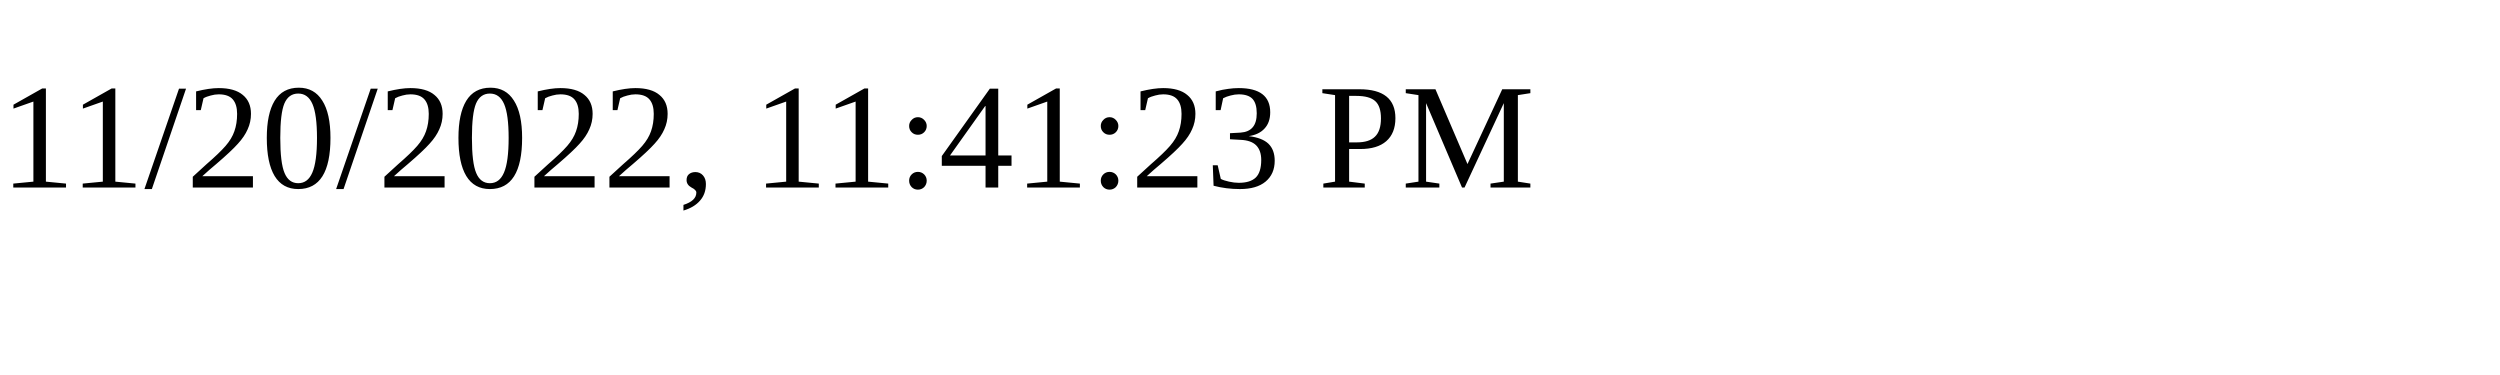
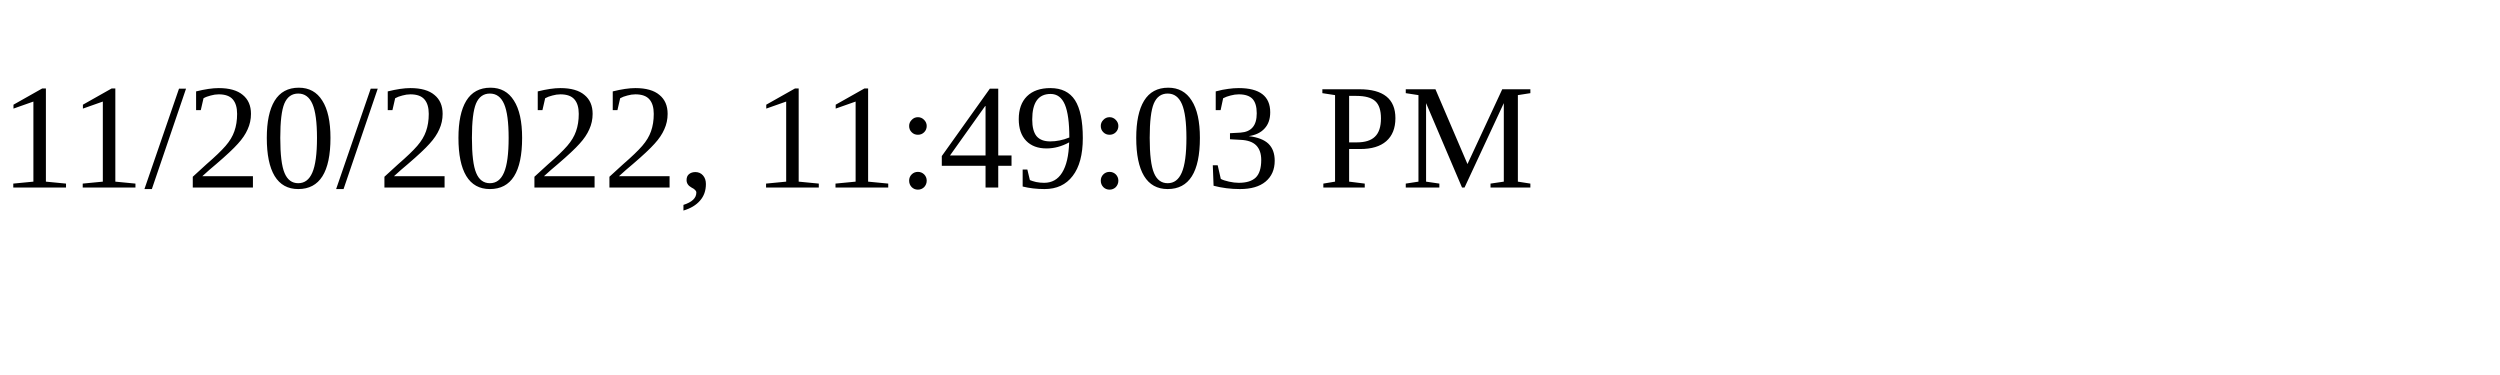
<svg xmlns="http://www.w3.org/2000/svg" height="30" width="200">
-   <text x="0" y="15">11/20/2022, 11:41:23 PM</text>
+   <text x="0" y="15">11/20/2022, 11:49:03 PM</text>
</svg>
